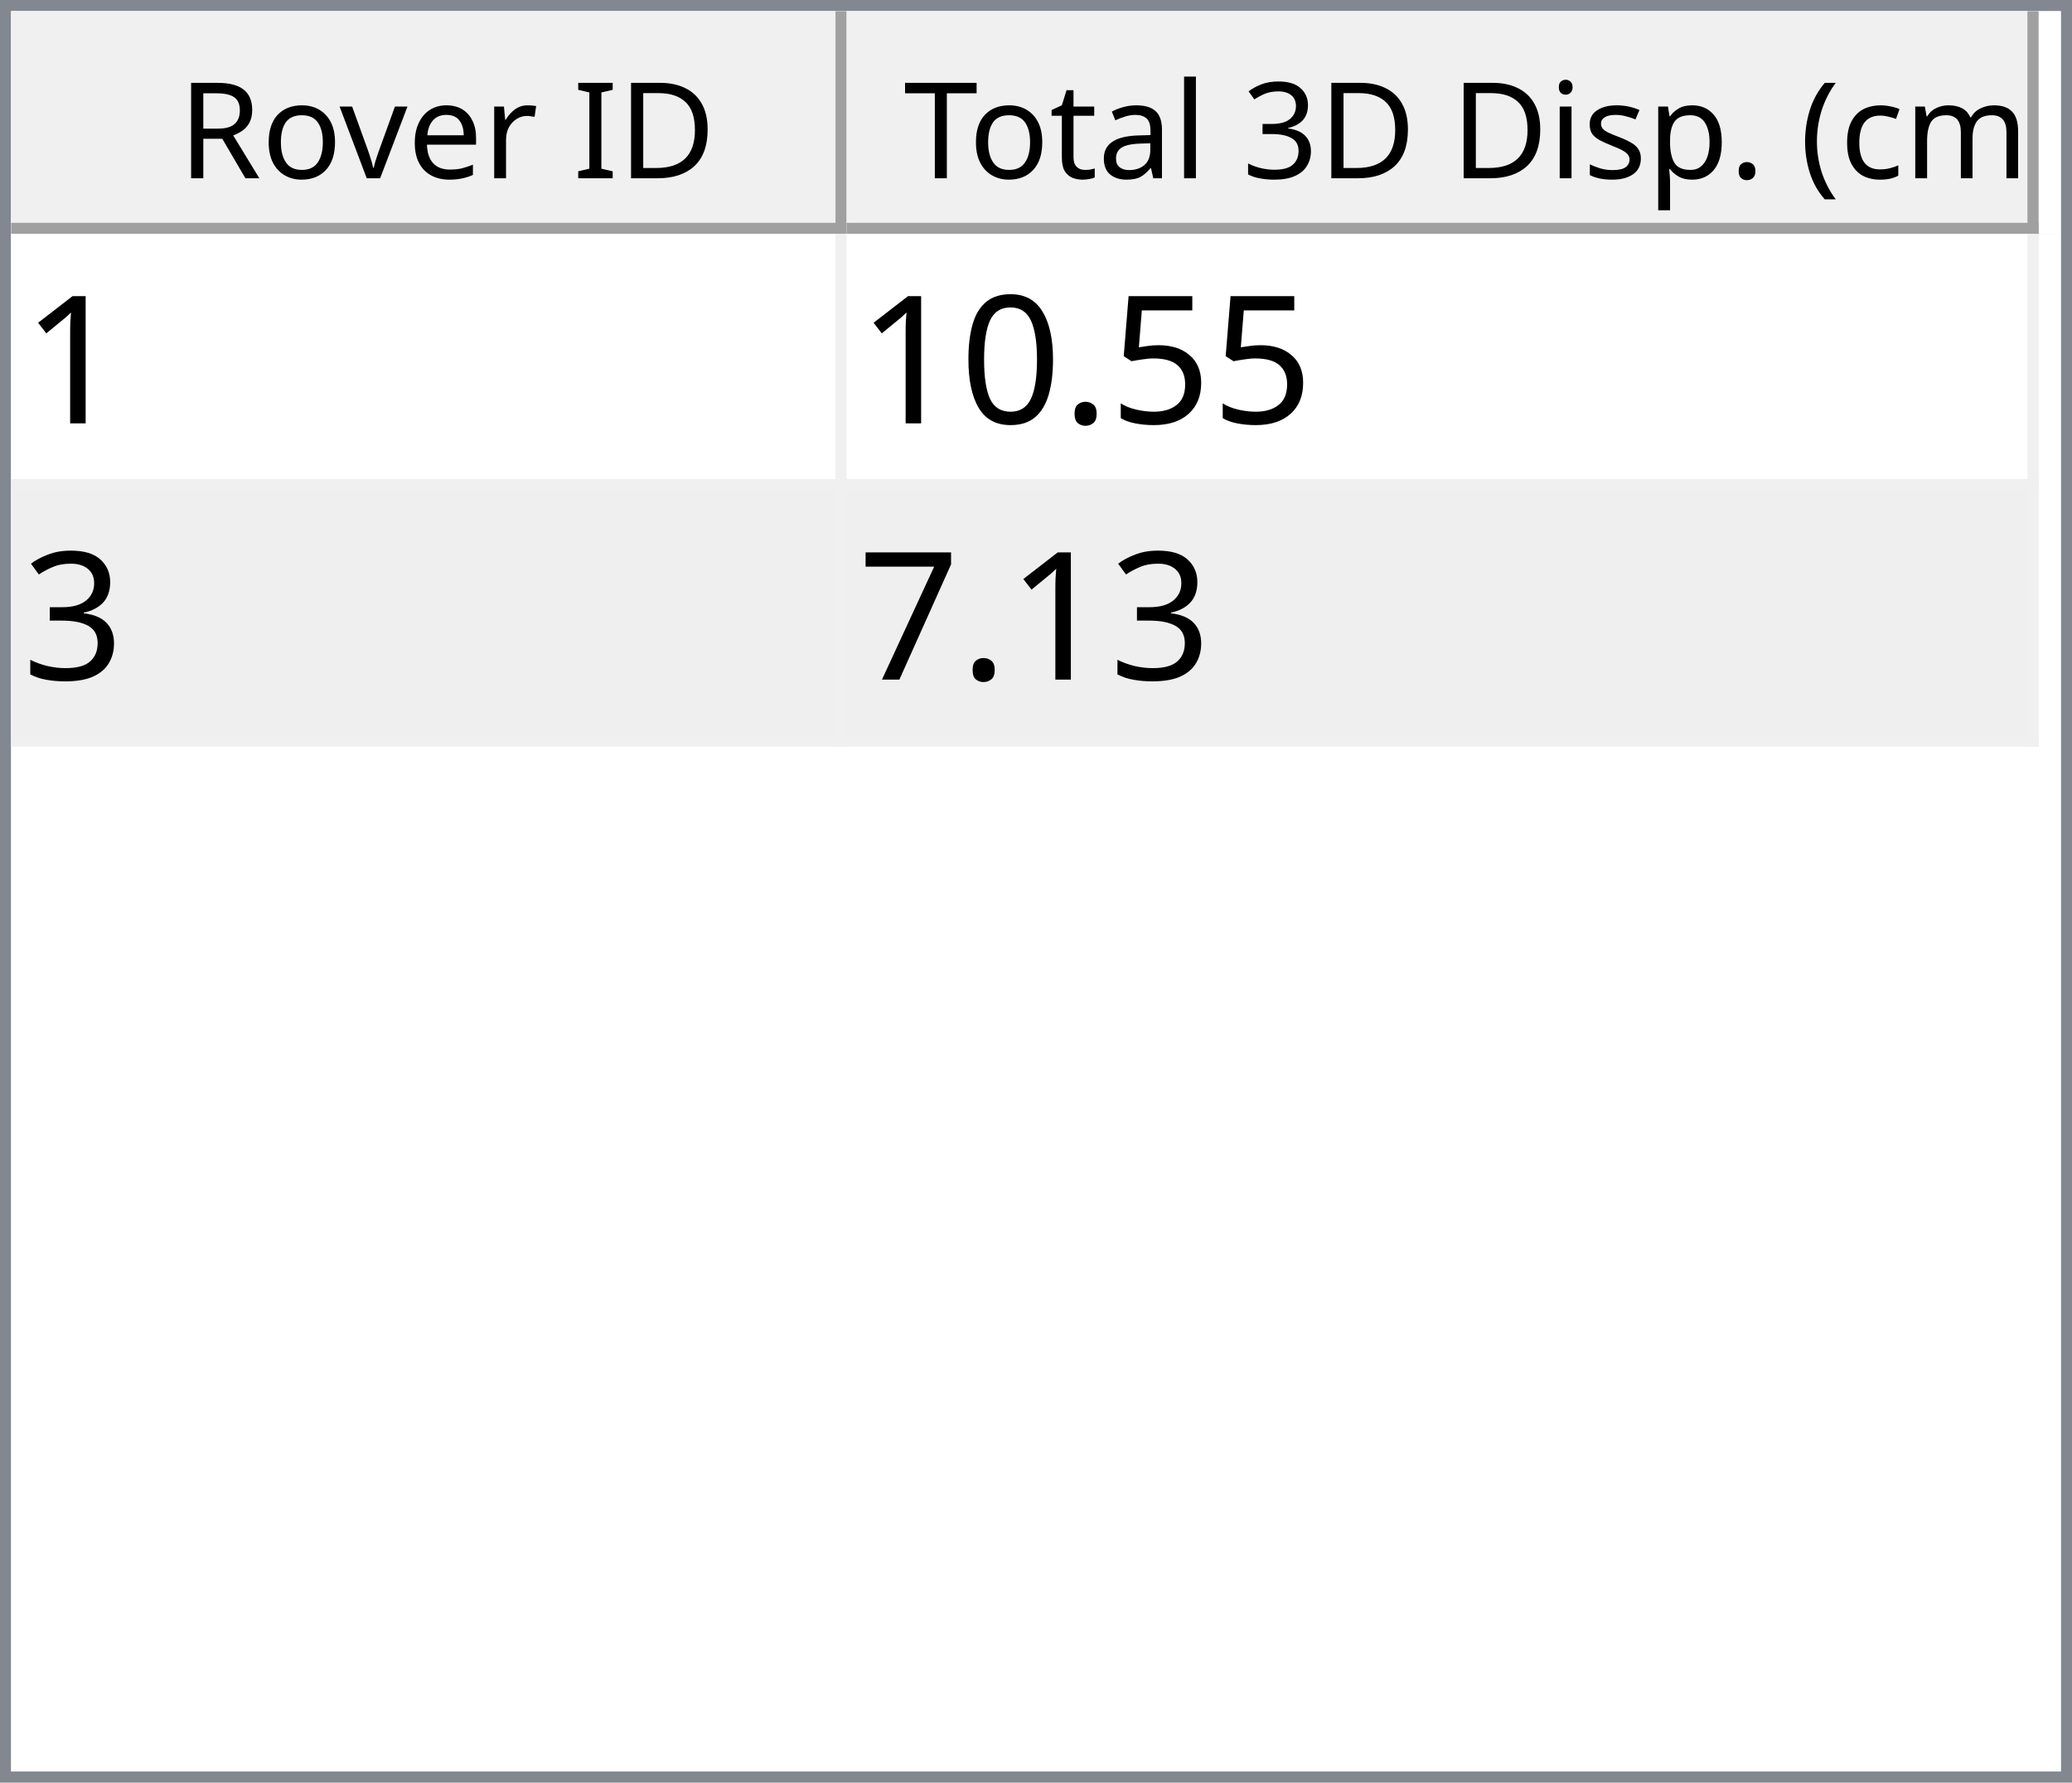
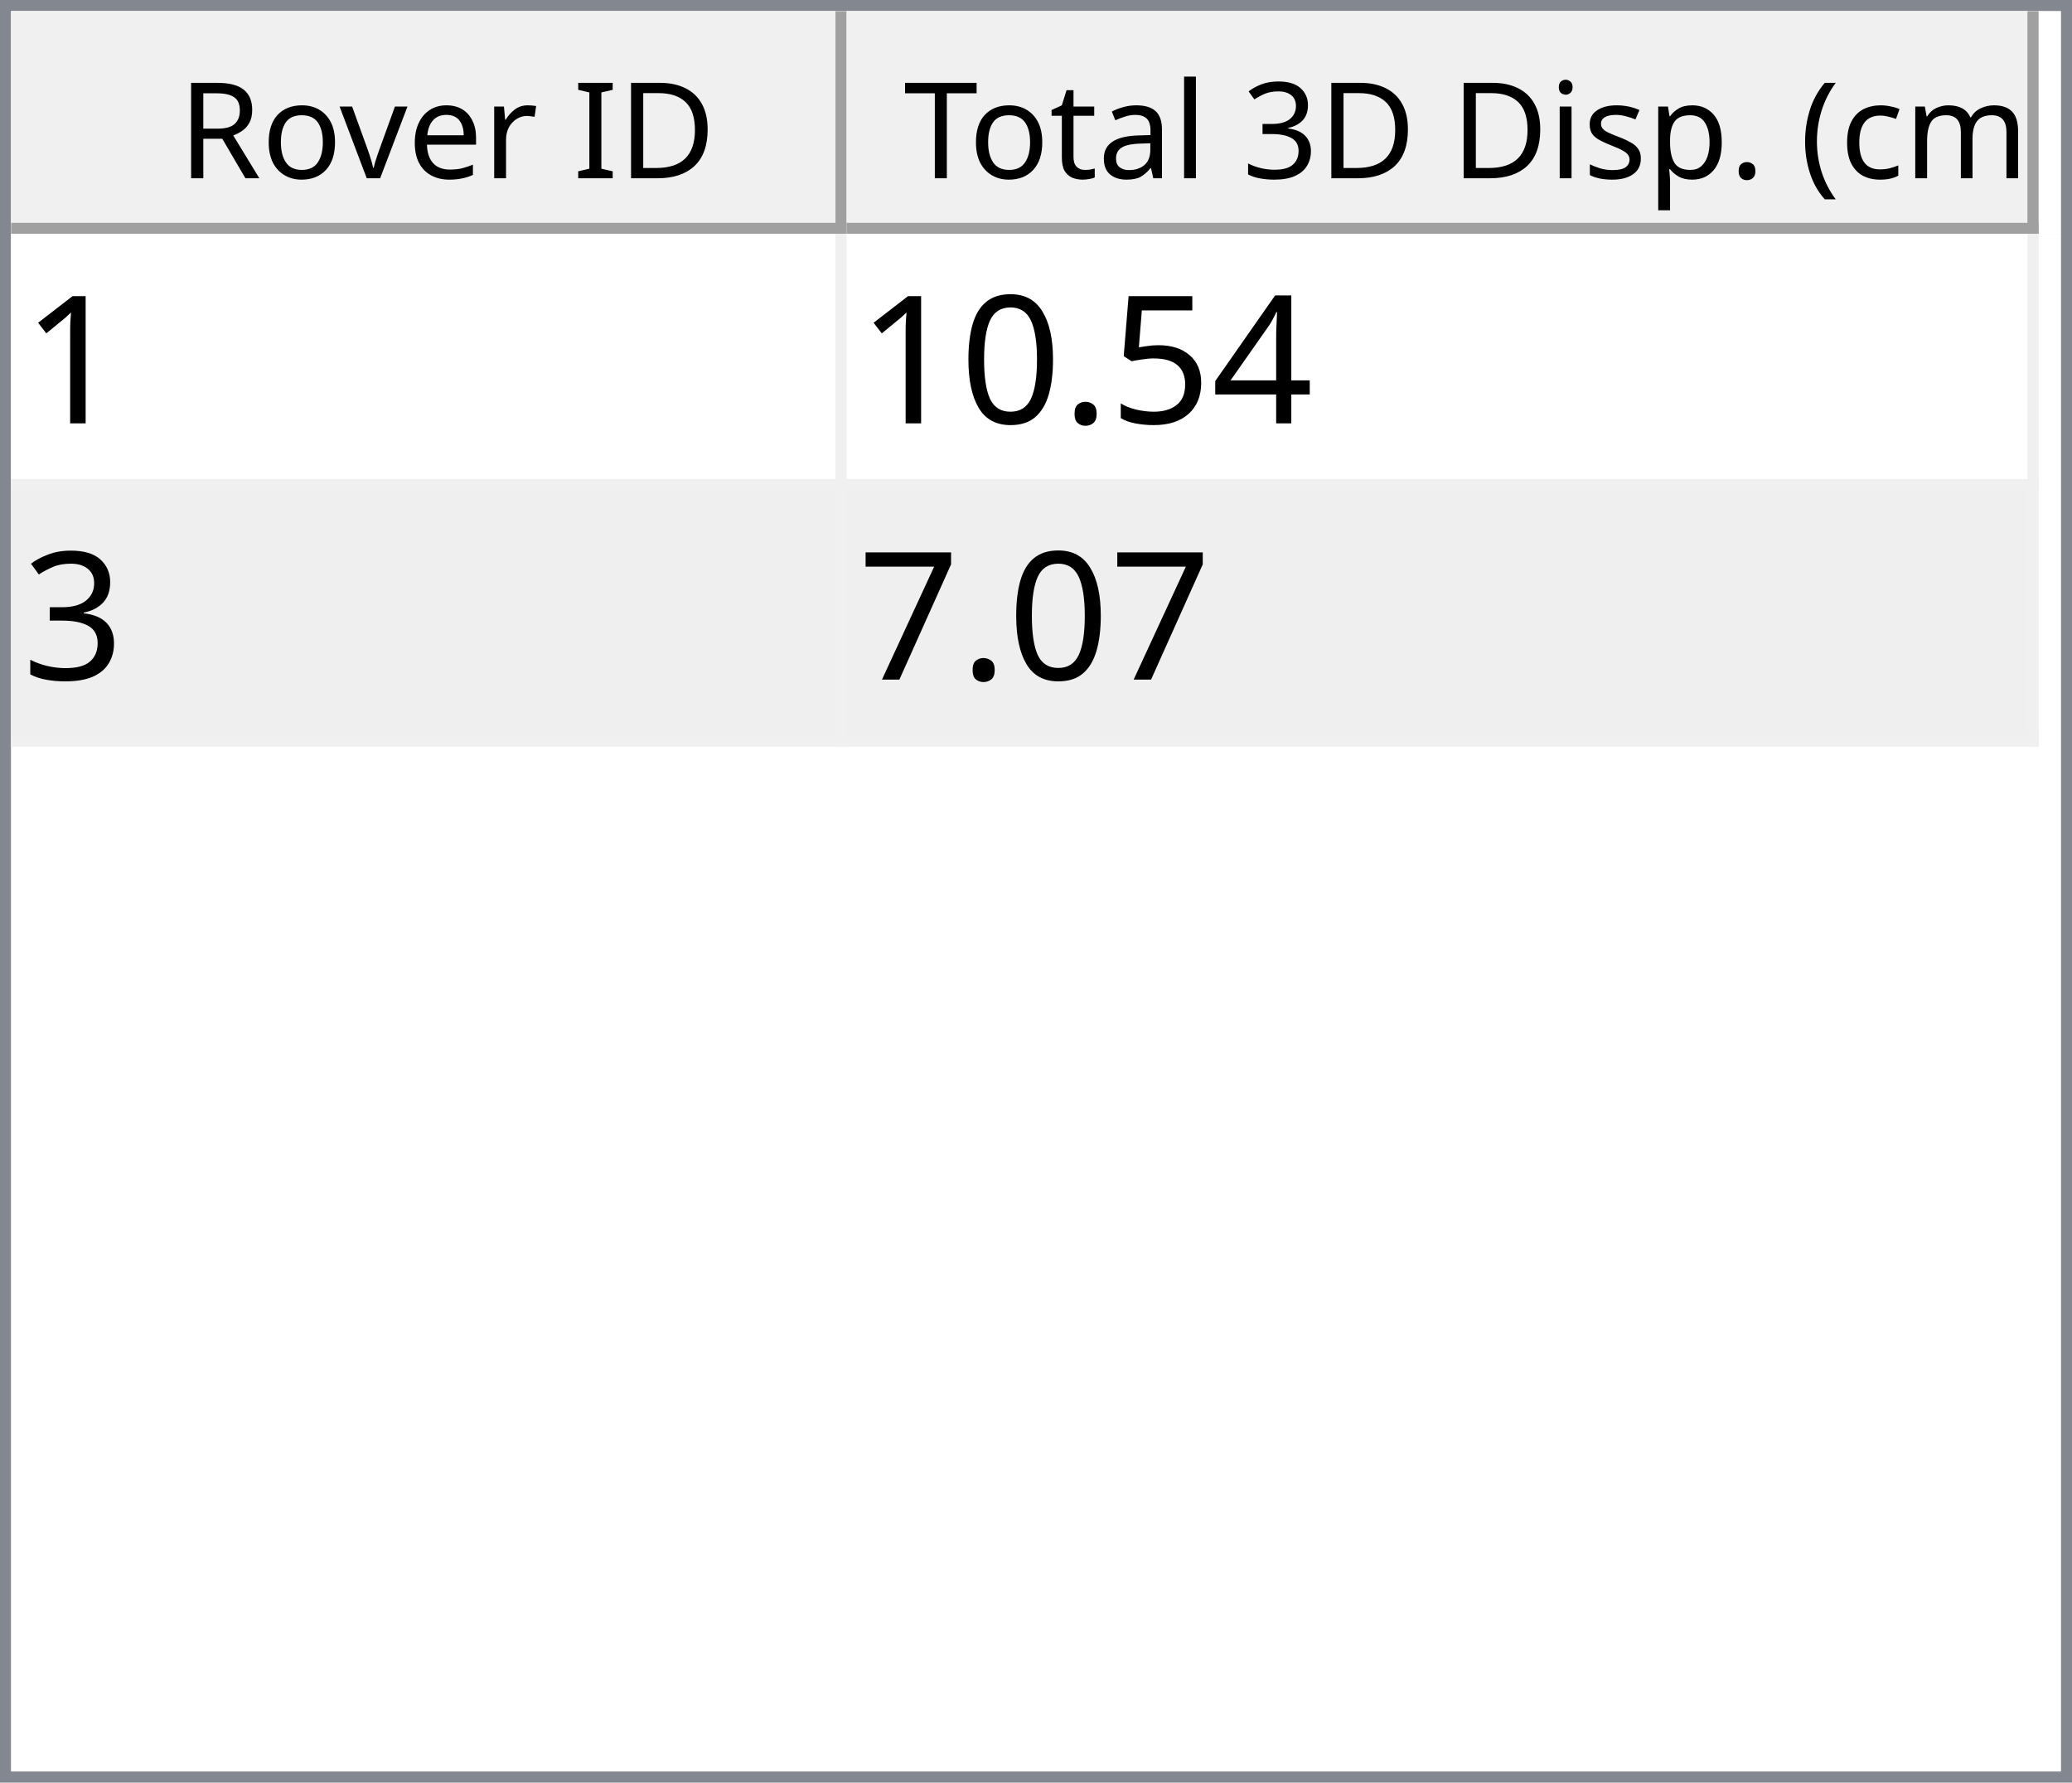
<svg xmlns="http://www.w3.org/2000/svg" style="fill-opacity:1; color-rendering:auto; color-interpolation:auto; text-rendering:auto; stroke:black; stroke-linecap:square; stroke-miterlimit:10; shape-rendering:auto; stroke-opacity:1; fill:black; stroke-dasharray:none; font-weight:normal; stroke-width:1; font-family:'Dialog'; font-style:normal; stroke-linejoin:miter; font-size:12px; stroke-dashoffset:0; image-rendering:auto;" width="186" height="160">
  <defs id="genericDefs" />
  <g>
    <defs id="defs1">
      <clipPath clipPathUnits="userSpaceOnUse" id="clipPath1">
        <path d="M0 0 L186 0 L186 160 L0 160 L0 0 Z" />
      </clipPath>
      <clipPath clipPathUnits="userSpaceOnUse" id="clipPath2">
        <path d="M0 0 L0 160 L186 160 L186 0 Z" />
      </clipPath>
      <clipPath clipPathUnits="userSpaceOnUse" id="clipPath3">
        <path d="M0 0 L0 20 L184 20 L184 0 Z" />
      </clipPath>
      <clipPath clipPathUnits="userSpaceOnUse" id="clipPath4">
        <path d="M0 0 L0 20 L75 20 L75 0 Z" />
      </clipPath>
      <clipPath clipPathUnits="userSpaceOnUse" id="clipPath5">
        <path d="M1 1 L1 19 L74 19 L74 1 Z" />
      </clipPath>
      <clipPath clipPathUnits="userSpaceOnUse" id="clipPath6">
        <path d="M0 0 L0 18 L73 18 L73 0 Z" />
      </clipPath>
      <clipPath clipPathUnits="userSpaceOnUse" id="clipPath7">
        <path d="M-0.5 -0.5 L-0.5 19.5 L74.5 19.5 L74.5 -0.5 Z" />
      </clipPath>
      <clipPath clipPathUnits="userSpaceOnUse" id="clipPath8">
        <path d="M0 0 L0 20 L107 20 L107 0 Z" />
      </clipPath>
      <clipPath clipPathUnits="userSpaceOnUse" id="clipPath9">
        <path d="M1 1 L1 19 L106 19 L106 1 Z" />
      </clipPath>
      <clipPath clipPathUnits="userSpaceOnUse" id="clipPath10">
        <path d="M0 0 L0 18 L105 18 L105 0 Z" />
      </clipPath>
      <clipPath clipPathUnits="userSpaceOnUse" id="clipPath11">
        <path d="M-0.5 -0.5 L-0.5 19.5 L106.5 19.5 L106.5 -0.5 Z" />
      </clipPath>
      <clipPath clipPathUnits="userSpaceOnUse" id="clipPath12">
        <path d="M0 0 L0 138 L184 138 L184 0 Z" />
      </clipPath>
      <clipPath clipPathUnits="userSpaceOnUse" id="clipPath13">
        <path d="M0 0 L0 46 L182 46 L182 0 Z" />
      </clipPath>
      <clipPath clipPathUnits="userSpaceOnUse" id="clipPath14">
        <path d="M-0.5 -0.5 L-0.5 45.5 L181.5 45.5 L181.5 -0.5 Z" />
      </clipPath>
      <clipPath clipPathUnits="userSpaceOnUse" id="clipPath15">
        <path d="M0 0 L0 22 L74 22 L74 0 Z" />
      </clipPath>
      <clipPath clipPathUnits="userSpaceOnUse" id="clipPath16">
        <path d="M0 0 L0 22 L106 22 L106 0 Z" />
      </clipPath>
      <font horiz-adv-x="64.551" id="font1">
        <font-face ascent="107.91" descent="25.098" units-per-em="100" style="font-style:normal; font-family:Segoe UI; font-weight:normal;" />
        <missing-glyph horiz-adv-x="64.551" d="M8.109 0 L8.109 68.266 L56.453 68.266 L56.453 0 L8.109 0 ZM15.328 7.234 L49.219 7.234 L49.219 61.031 L15.328 61.031 L15.328 7.234 Z" />
        <glyph unicode="D" horiz-adv-x="70.117" d="M9.188 0 L9.188 70.016 L28.516 70.016 Q65.531 70.016 65.531 35.891 Q65.531 19.672 55.25 9.836 Q44.969 0 27.734 0 L9.188 0 ZM17.391 62.594 L17.391 7.422 L27.828 7.422 Q41.609 7.422 49.273 14.797 Q56.938 22.172 56.938 35.688 Q56.938 62.594 28.328 62.594 L17.391 62.594 Z" />
        <glyph unicode="I" horiz-adv-x="26.611" d="M17.391 0 L9.188 0 L9.188 70.016 L17.391 70.016 L17.391 0 Z" />
        <glyph unicode=" " horiz-adv-x="27.393" d="" />
        <glyph unicode="r" horiz-adv-x="34.766" d="M34.188 41.891 Q32.078 43.5 28.125 43.5 Q23 43.5 19.555 38.672 Q16.109 33.844 16.109 25.484 L16.109 0 L8.109 0 L8.109 50 L16.109 50 L16.109 39.703 L16.312 39.703 Q18.016 44.969 21.531 47.922 Q25.047 50.875 29.391 50.875 Q32.516 50.875 34.188 50.203 L34.188 41.891 Z" />
        <glyph unicode="e" horiz-adv-x="52.295" d="M48.297 23 L12.984 23 Q13.188 14.656 17.484 10.109 Q21.781 5.562 29.297 5.562 Q37.75 5.562 44.828 11.141 L44.828 3.609 Q38.234 -1.172 27.391 -1.172 Q16.797 -1.172 10.742 5.641 Q4.688 12.453 4.688 24.812 Q4.688 36.469 11.305 43.82 Q17.922 51.172 27.734 51.172 Q37.547 51.172 42.922 44.828 Q48.297 38.484 48.297 27.203 L48.297 23 ZM40.094 29.781 Q40.047 36.719 36.75 40.578 Q33.453 44.438 27.594 44.438 Q21.922 44.438 17.969 40.383 Q14.016 36.328 13.094 29.781 L40.094 29.781 Z" />
        <glyph unicode="v" horiz-adv-x="47.9" d="M47.406 50 L27.484 0 L19.625 0 L0.688 50 L9.469 50 L22.172 13.672 Q23.578 9.672 23.922 6.688 L24.125 6.688 Q24.609 10.453 25.688 13.484 L38.969 50 L47.406 50 Z" />
        <glyph unicode="o" horiz-adv-x="58.594" d="M29 -1.172 Q17.922 -1.172 11.305 5.836 Q4.688 12.844 4.688 24.422 Q4.688 37.016 11.57 44.094 Q18.453 51.172 30.172 51.172 Q41.359 51.172 47.633 44.289 Q53.906 37.406 53.906 25.203 Q53.906 13.234 47.141 6.031 Q40.375 -1.172 29 -1.172 ZM29.594 44.438 Q21.875 44.438 17.383 39.188 Q12.891 33.938 12.891 24.703 Q12.891 15.828 17.43 10.695 Q21.969 5.562 29.594 5.562 Q37.359 5.562 41.531 10.594 Q45.703 15.625 45.703 24.906 Q45.703 34.281 41.531 39.359 Q37.359 44.438 29.594 44.438 Z" />
        <glyph unicode="R" horiz-adv-x="59.814" d="M59.375 0 L49.609 0 L37.891 19.625 Q36.281 22.359 34.766 24.289 Q33.25 26.219 31.664 27.438 Q30.078 28.656 28.25 29.219 Q26.422 29.781 24.125 29.781 L17.391 29.781 L17.391 0 L9.188 0 L9.188 70.016 L30.078 70.016 Q34.672 70.016 38.555 68.867 Q42.438 67.719 45.289 65.375 Q48.141 63.031 49.758 59.547 Q51.375 56.062 51.375 51.375 Q51.375 47.703 50.273 44.656 Q49.172 41.609 47.148 39.211 Q45.125 36.812 42.266 35.133 Q39.406 33.453 35.844 32.516 L35.844 32.328 Q37.594 31.547 38.891 30.547 Q40.188 29.547 41.359 28.18 Q42.531 26.812 43.68 25.078 Q44.828 23.344 46.234 21.047 L59.375 0 ZM17.391 62.594 L17.391 37.203 L28.516 37.203 Q31.594 37.203 34.203 38.133 Q36.812 39.062 38.719 40.797 Q40.625 42.531 41.703 45.047 Q42.781 47.562 42.781 50.688 Q42.781 56.297 39.141 59.445 Q35.5 62.594 28.609 62.594 L17.391 62.594 Z" />
        <glyph unicode=")" horiz-adv-x="30.176" d="M8.297 -15.922 L1.172 -15.922 Q16.406 2.344 16.406 26.812 Q16.406 51.469 1.078 70.016 L8.297 70.016 Q23.531 52.156 23.531 26.703 Q23.531 1.375 8.297 -15.922 Z" />
        <glyph unicode="m" horiz-adv-x="86.133" d="M79.109 0 L71.094 0 L71.094 28.719 Q71.094 37.016 68.531 40.727 Q65.969 44.438 59.906 44.438 Q54.781 44.438 51.195 39.75 Q47.609 35.062 47.609 28.516 L47.609 0 L39.594 0 L39.594 29.688 Q39.594 44.438 28.219 44.438 Q22.953 44.438 19.531 40.016 Q16.109 35.594 16.109 28.516 L16.109 0 L8.109 0 L8.109 50 L16.109 50 L16.109 42.094 L16.312 42.094 Q21.625 51.172 31.844 51.172 Q36.969 51.172 40.773 48.312 Q44.578 45.453 46 40.828 Q51.562 51.172 62.594 51.172 Q79.109 51.172 79.109 30.812 L79.109 0 Z" />
        <glyph unicode="c" horiz-adv-x="46.191" d="M42.188 2.297 Q36.422 -1.172 28.516 -1.172 Q17.828 -1.172 11.258 5.789 Q4.688 12.75 4.688 23.828 Q4.688 36.188 11.766 43.68 Q18.844 51.172 30.672 51.172 Q37.25 51.172 42.281 48.734 L42.281 40.531 Q36.719 44.438 30.375 44.438 Q22.703 44.438 17.797 38.945 Q12.891 33.453 12.891 24.516 Q12.891 15.719 17.508 10.641 Q22.125 5.562 29.891 5.562 Q36.422 5.562 42.188 9.906 L42.188 2.297 Z" />
        <glyph unicode="(" horiz-adv-x="30.176" d="M29.109 -15.922 L21.969 -15.922 Q6.844 1.375 6.844 26.703 Q6.844 52.156 21.969 70.016 L29.203 70.016 Q13.875 51.469 13.875 26.812 Q13.875 2.344 29.109 -15.922 Z" />
        <glyph unicode="." horiz-adv-x="21.68" d="M10.891 -1.078 Q8.641 -1.078 7.055 0.539 Q5.469 2.156 5.469 4.391 Q5.469 6.641 7.055 8.273 Q8.641 9.906 10.891 9.906 Q13.188 9.906 14.797 8.273 Q16.406 6.641 16.406 4.391 Q16.406 2.156 14.797 0.539 Q13.188 -1.078 10.891 -1.078 Z" />
        <glyph unicode="p" horiz-adv-x="58.789" d="M16.312 7.234 L16.109 7.234 L16.109 -23 L8.109 -23 L8.109 50 L16.109 50 L16.109 41.219 L16.312 41.219 Q22.219 51.172 33.594 51.172 Q43.266 51.172 48.688 44.461 Q54.109 37.75 54.109 26.469 Q54.109 13.922 48 6.375 Q41.891 -1.172 31.297 -1.172 Q21.578 -1.172 16.312 7.234 ZM16.109 27.391 L16.109 20.406 Q16.109 14.203 20.141 9.883 Q24.172 5.562 30.375 5.562 Q37.641 5.562 41.773 11.133 Q45.906 16.703 45.906 26.609 Q45.906 34.969 42.047 39.703 Q38.188 44.438 31.594 44.438 Q24.609 44.438 20.359 39.578 Q16.109 34.719 16.109 27.391 Z" />
        <glyph unicode="s" horiz-adv-x="42.432" d="M5.078 1.812 L5.078 10.406 Q11.625 5.562 19.484 5.562 Q30.031 5.562 30.031 12.594 Q30.031 14.594 29.125 15.992 Q28.219 17.391 26.68 18.461 Q25.141 19.531 23.07 20.383 Q21 21.234 18.609 22.172 Q15.281 23.484 12.766 24.828 Q10.25 26.172 8.57 27.859 Q6.891 29.547 6.031 31.695 Q5.172 33.844 5.172 36.719 Q5.172 40.234 6.789 42.945 Q8.406 45.656 11.086 47.484 Q13.766 49.312 17.211 50.242 Q20.656 51.172 24.312 51.172 Q30.812 51.172 35.938 48.922 L35.938 40.828 Q30.422 44.438 23.25 44.438 Q21 44.438 19.195 43.922 Q17.391 43.406 16.094 42.477 Q14.797 41.547 14.086 40.258 Q13.375 38.969 13.375 37.406 Q13.375 35.453 14.086 34.133 Q14.797 32.812 16.164 31.789 Q17.531 30.766 19.484 29.938 Q21.438 29.109 23.922 28.125 Q27.25 26.859 29.883 25.516 Q32.516 24.172 34.375 22.484 Q36.234 20.797 37.234 18.602 Q38.234 16.406 38.234 13.375 Q38.234 9.672 36.602 6.938 Q34.969 4.203 32.234 2.398 Q29.5 0.594 25.93 -0.289 Q22.359 -1.172 18.453 -1.172 Q10.75 -1.172 5.078 1.812 Z" />
        <glyph unicode="i" horiz-adv-x="24.219" d="M12.203 62.703 Q10.062 62.703 8.547 64.164 Q7.031 65.625 7.031 67.875 Q7.031 70.125 8.547 71.609 Q10.062 73.094 12.203 73.094 Q14.406 73.094 15.945 71.609 Q17.484 70.125 17.484 67.875 Q17.484 65.719 15.945 64.211 Q14.406 62.703 12.203 62.703 ZM16.109 0 L8.109 0 L8.109 50 L16.109 50 L16.109 0 Z" />
        <glyph unicode="3" horiz-adv-x="53.906" d="M46.531 19.828 Q46.531 15.094 44.75 11.211 Q42.969 7.328 39.719 4.57 Q36.469 1.812 31.93 0.297 Q27.391 -1.219 21.922 -1.219 Q11.922 -1.219 6 2.594 L6 11.188 Q13.094 5.609 22.219 5.609 Q25.875 5.609 28.828 6.539 Q31.781 7.469 33.906 9.227 Q36.031 10.984 37.18 13.477 Q38.328 15.969 38.328 19.094 Q38.328 32.812 18.797 32.812 L12.984 32.812 L12.984 39.594 L18.5 39.594 Q35.797 39.594 35.797 52.484 Q35.797 64.406 22.609 64.406 Q15.188 64.406 8.688 59.422 L8.688 67.188 Q15.375 71.188 24.609 71.188 Q29 71.188 32.57 69.969 Q36.141 68.75 38.68 66.555 Q41.219 64.359 42.609 61.281 Q44 58.203 44 54.5 Q44 40.672 30.031 36.719 L30.031 36.531 Q33.594 36.141 36.625 34.797 Q39.656 33.453 41.852 31.305 Q44.047 29.156 45.289 26.25 Q46.531 23.344 46.531 19.828 Z" />
        <glyph unicode="l" horiz-adv-x="24.219" d="M16.109 0 L8.109 0 L8.109 74.031 L16.109 74.031 L16.109 0 Z" />
        <glyph unicode="a" horiz-adv-x="50.879" d="M43.891 0 L35.891 0 L35.891 7.812 L35.688 7.812 Q30.469 -1.172 20.312 -1.172 Q12.844 -1.172 8.617 2.781 Q4.391 6.734 4.391 13.281 Q4.391 27.297 20.906 29.594 L35.891 31.688 Q35.891 44.438 25.594 44.438 Q16.547 44.438 9.281 38.281 L9.281 46.484 Q16.656 51.172 26.266 51.172 Q43.891 51.172 43.891 32.516 L43.891 0 ZM35.891 25.297 L23.828 23.641 Q18.266 22.859 15.43 20.875 Q12.594 18.891 12.594 13.875 Q12.594 10.203 15.211 7.883 Q17.828 5.562 22.172 5.562 Q28.125 5.562 32.008 9.742 Q35.891 13.922 35.891 20.312 L35.891 25.297 Z" />
        <glyph unicode="t" horiz-adv-x="33.887" d="M31.297 0.484 Q28.469 -1.078 23.828 -1.078 Q10.688 -1.078 10.688 13.578 L10.688 43.172 L2.094 43.172 L2.094 50 L10.688 50 L10.688 62.203 L18.703 64.797 L18.703 50 L31.297 50 L31.297 43.172 L18.703 43.172 L18.703 14.984 Q18.703 9.969 20.414 7.82 Q22.125 5.672 26.078 5.672 Q29.109 5.672 31.297 7.328 L31.297 0.484 Z" />
        <glyph unicode="T" horiz-adv-x="52.393" d="M50.594 62.594 L30.375 62.594 L30.375 0 L22.172 0 L22.172 62.594 L2 62.594 L2 70.016 L50.594 70.016 L50.594 62.594 Z" />
      </font>
      <font horiz-adv-x="75.0" id="font2">
        <font-face ascent="100.537" descent="21.973" units-per-em="100" style="font-style:normal; font-family:sans-serif; font-weight:normal;" />
        <missing-glyph horiz-adv-x="75.0" d="M12.5 0 L12.5 62.5 L62.5 62.5 L62.5 0 L12.5 0 ZM14.062 1.562 L60.938 1.562 L60.938 60.938 L14.062 60.938 L14.062 1.562 Z" />
        <glyph unicode="1" horiz-adv-x="55.615" d="M37.25 0 L28.469 0 L28.469 56 Q25.297 52.984 20.141 49.953 Q14.984 46.922 10.891 45.406 L10.891 53.906 Q18.266 57.375 23.781 62.305 Q29.297 67.234 31.594 71.875 L37.25 71.875 L37.25 0 Z" />
+         <glyph unicode="4" horiz-adv-x="55.615" d="M32.328 0 L32.328 17.141 L1.266 17.141 L1.266 25.203 L33.938 71.578 L41.109 71.578 L41.109 25.203 L50.781 25.203 L50.781 17.141 L41.109 17.141 L41.109 0 L32.328 0 ZM32.328 25.203 L32.328 57.469 L9.906 25.203 L32.328 25.203 Z" />
        <glyph unicode="5" horiz-adv-x="55.615" d="M4.156 18.75 L13.375 19.531 Q14.406 12.797 18.141 9.398 Q21.875 6 27.156 6 Q33.5 6 37.891 10.789 Q42.281 15.578 42.281 23.484 Q42.281 31 38.062 35.352 Q33.844 39.703 27 39.703 Q22.75 39.703 19.336 37.773 Q15.922 35.844 13.969 32.766 L5.719 33.844 L12.641 70.609 L48.25 70.609 L48.25 62.203 L19.672 62.203 L15.828 42.969 Q22.266 47.469 29.344 47.469 Q38.719 47.469 45.164 40.969 Q51.609 34.469 51.609 24.266 Q51.609 14.547 45.953 7.469 Q39.062 -1.219 27.156 -1.219 Q17.391 -1.219 11.211 4.25 Q5.031 9.719 4.156 18.75 Z" />
        <glyph unicode="." horiz-adv-x="27.783" d="M9.078 0 L9.078 10.016 L19.094 10.016 L19.094 0 L9.078 0 Z" />
        <glyph unicode="0" horiz-adv-x="55.615" d="M4.156 35.297 Q4.156 48 6.766 55.742 Q9.375 63.484 14.523 67.68 Q19.672 71.875 27.484 71.875 Q33.25 71.875 37.594 69.555 Q41.938 67.234 44.773 62.867 Q47.609 58.5 49.219 52.227 Q50.828 45.953 50.828 35.297 Q50.828 22.703 48.242 14.969 Q45.656 7.234 40.508 3.008 Q35.359 -1.219 27.484 -1.219 Q17.141 -1.219 11.234 6.203 Q4.156 15.141 4.156 35.297 ZM13.188 35.297 Q13.188 17.672 17.312 11.836 Q21.438 6 27.484 6 Q33.547 6 37.672 11.859 Q41.797 17.719 41.797 35.297 Q41.797 52.984 37.672 58.789 Q33.547 64.594 27.391 64.594 Q21.344 64.594 17.719 59.469 Q13.188 52.938 13.188 35.297 Z" />
        <glyph unicode="3" horiz-adv-x="55.615" d="M4.203 18.891 L12.984 20.062 Q14.5 12.594 18.141 9.297 Q21.781 6 27 6 Q33.203 6 37.477 10.297 Q41.75 14.594 41.75 20.953 Q41.75 27 37.797 30.93 Q33.844 34.859 27.734 34.859 Q25.25 34.859 21.531 33.891 L22.516 41.609 Q23.391 41.5 23.922 41.5 Q29.547 41.5 34.039 44.43 Q38.531 47.359 38.531 53.469 Q38.531 58.297 35.258 61.477 Q31.984 64.656 26.812 64.656 Q21.688 64.656 18.266 61.43 Q14.844 58.203 13.875 51.766 L5.078 53.328 Q6.688 62.156 12.398 67.016 Q18.109 71.875 26.609 71.875 Q32.469 71.875 37.398 69.359 Q42.328 66.844 44.945 62.5 Q47.562 58.156 47.562 53.266 Q47.562 48.641 45.07 44.828 Q42.578 41.016 37.703 38.766 Q44.047 37.312 47.562 32.695 Q51.078 28.078 51.078 21.141 Q51.078 11.766 44.242 5.25 Q37.406 -1.266 26.953 -1.266 Q17.531 -1.266 11.305 4.352 Q5.078 9.969 4.203 18.891 Z" />
        <glyph unicode="7" horiz-adv-x="55.615" d="M4.734 62.203 L4.734 70.656 L51.078 70.656 L51.078 63.812 Q44.234 56.547 37.523 44.484 Q30.812 32.422 27.156 19.672 Q24.516 10.688 23.781 0 L14.75 0 Q14.891 8.453 18.062 20.414 Q21.234 32.375 27.172 43.484 Q33.109 54.594 39.797 62.203 L4.734 62.203 Z" />
      </font>
    </defs>
    <g style="fill:white; stroke:white;">
      <rect x="0" y="0" width="186" style="clip-path:url(#clipPath1); stroke:none;" height="160" />
    </g>
    <g style="fill:white; text-rendering:optimizeSpeed; color-rendering:optimizeSpeed; image-rendering:optimizeSpeed; shape-rendering:crispEdges; stroke:white; color-interpolation:sRGB;">
      <rect x="0" width="186" height="160" y="0" style="stroke:none;" />
      <path style="stroke:none;" d="M0 160 L186 160 L186 0 L0 0 Z" />
    </g>
    <g style="fill:rgb(240,240,240); font-family:'Segoe UI'; stroke:rgb(240,240,240);">
      <rect x="0" y="0" width="186" style="clip-path:url(#clipPath2); stroke:none;" height="160" />
    </g>
    <g style="fill:rgb(130,135,144); font-family:'Segoe UI'; stroke:rgb(130,135,144);">
      <path d="M0 0 L186 0 L186 160 L0 160 L0 0 ZM1 1 L185 1 L185 159 L1 159 L1 1 Z" style="fill-rule:evenodd; clip-path:url(#clipPath2); stroke:none;" />
    </g>
    <g style="fill:white; font-family:'Segoe UI'; stroke:white;" transform="translate(1,1)">
      <rect x="0" y="0" width="184" style="clip-path:url(#clipPath3); stroke:none;" height="20" />
    </g>
    <g style="fill:rgb(240,240,240); font-family:'Segoe UI'; stroke:rgb(240,240,240);" transform="translate(1,1)">
      <rect x="0" y="0" width="75" style="clip-path:url(#clipPath4); stroke:none;" height="20" />
    </g>
    <g style="font-family:'Segoe UI';" transform="translate(2,2)">
      <text x="14" xml:space="preserve" y="14" style="clip-path:url(#clipPath6); stroke:none;">Rover ID</text>
    </g>
    <g style="fill:rgb(160,160,160); font-family:'Segoe UI'; stroke:rgb(160,160,160); stroke-linejoin:bevel;" transform="translate(1.5,1.5)">
      <line x1="74" x2="74" y1="0" style="fill:none; clip-path:url(#clipPath7);" y2="19" />
    </g>
    <g style="fill:rgb(160,160,160); font-family:'Segoe UI'; stroke:rgb(160,160,160); stroke-linejoin:bevel;" transform="matrix(1,0,0,1,1,1) translate(0.5,0.5)">
      <line x1="0" x2="74" y1="19" style="fill:none; clip-path:url(#clipPath7);" y2="19" />
    </g>
    <g style="fill:rgb(240,240,240); font-family:'Segoe UI'; stroke:rgb(240,240,240);" transform="translate(76,1)">
      <rect x="0" y="0" width="107" style="clip-path:url(#clipPath8); stroke:none;" height="20" />
    </g>
    <g style="font-family:'Segoe UI';" transform="translate(77,2)">
      <text x="1" xml:space="preserve" y="14" style="clip-path:url(#clipPath10); stroke:none;"> Total 3D Disp. (cm)</text>
    </g>
    <g style="fill:rgb(160,160,160); font-family:'Segoe UI'; stroke:rgb(160,160,160); stroke-linejoin:bevel;" transform="translate(76.5,1.5)">
      <line x1="106" x2="106" y1="0" style="fill:none; clip-path:url(#clipPath11);" y2="19" />
    </g>
    <g style="fill:rgb(160,160,160); font-family:'Segoe UI'; stroke:rgb(160,160,160); stroke-linejoin:bevel;" transform="matrix(1,0,0,1,76,1) translate(0.5,0.5)">
      <line x1="0" x2="106" y1="19" style="fill:none; clip-path:url(#clipPath11);" y2="19" />
    </g>
    <g style="fill:white; font-family:'Segoe UI'; stroke:white;" transform="translate(1,21)">
      <rect x="0" y="0" width="184" style="clip-path:url(#clipPath12); stroke:none;" height="138" />
    </g>
    <g style="fill:rgb(240,240,240); font-size:16px; font-family:sans-serif; stroke:rgb(240,240,240);" transform="translate(1,21)">
      <rect x="0" y="0" width="182" style="clip-path:url(#clipPath13); stroke:none;" height="46" />
      <line transform="translate(0.5,0.5)" x1="0" x2="181" y1="22" style="clip-path:url(#clipPath14); fill:none; stroke-linejoin:bevel;" y2="22" />
    </g>
    <g transform="matrix(1,0,0,1,1,21) translate(0.5,0.5)" style="fill:rgb(240,240,240); font-size:16px; font-family:sans-serif; stroke:rgb(240,240,240); stroke-linejoin:bevel;">
      <line x1="0" x2="181" y1="45" style="fill:none; clip-path:url(#clipPath14);" y2="45" />
    </g>
    <g transform="matrix(1,0,0,1,1,21) translate(0.5,0.5)" style="fill:rgb(240,240,240); font-size:16px; font-family:sans-serif; stroke:rgb(240,240,240); stroke-linejoin:bevel;">
      <line x1="74" x2="74" y1="0" style="fill:none; clip-path:url(#clipPath14);" y2="45" />
    </g>
    <g transform="matrix(1,0,0,1,1,21) translate(0.5,0.5)" style="fill:rgb(240,240,240); font-size:16px; font-family:sans-serif; stroke:rgb(240,240,240); stroke-linejoin:bevel;">
      <line x1="181" x2="181" y1="0" style="fill:none; clip-path:url(#clipPath14);" y2="45" />
    </g>
    <g style="fill:white; font-size:16px; font-family:sans-serif; stroke:white;" transform="matrix(1,0,0,1,1,21)">
      <rect x="0" y="0" width="74" style="clip-path:url(#clipPath15); stroke:none;" height="22" />
      <text x="1" y="17" style="fill:black; clip-path:url(#clipPath15); stroke:none;" xml:space="preserve">1</text>
    </g>
    <g style="fill:white; font-size:16px; font-family:sans-serif; stroke:white;" transform="matrix(1,0,0,1,1,21) translate(75,0)">
      <rect x="0" y="0" width="106" style="clip-path:url(#clipPath16); stroke:none;" height="22" />
-       <text x="1" y="17" style="fill:black; clip-path:url(#clipPath16); stroke:none;" xml:space="preserve">10.55</text>
+       <text x="1" y="17" style="fill:black; clip-path:url(#clipPath16); stroke:none;" xml:space="preserve">10.54</text>
    </g>
    <g style="fill:rgb(239,239,239); font-size:16px; font-family:sans-serif; stroke:rgb(239,239,239);" transform="matrix(1,0,0,1,1,21) translate(0,23)">
      <rect x="0" y="0" width="74" style="clip-path:url(#clipPath15); stroke:none;" height="22" />
      <text x="1" y="17" style="fill:black; clip-path:url(#clipPath15); stroke:none;" xml:space="preserve">3</text>
    </g>
    <g style="fill:rgb(239,239,239); font-size:16px; font-family:sans-serif; stroke:rgb(239,239,239);" transform="matrix(1,0,0,1,1,21) translate(75,23)">
      <rect x="0" y="0" width="106" style="clip-path:url(#clipPath16); stroke:none;" height="22" />
-       <text x="1" y="17" style="fill:black; clip-path:url(#clipPath16); stroke:none;" xml:space="preserve">7.13</text>
+       <text x="1" y="17" style="fill:black; clip-path:url(#clipPath16); stroke:none;" xml:space="preserve">7.07</text>
    </g>
  </g>
</svg>
